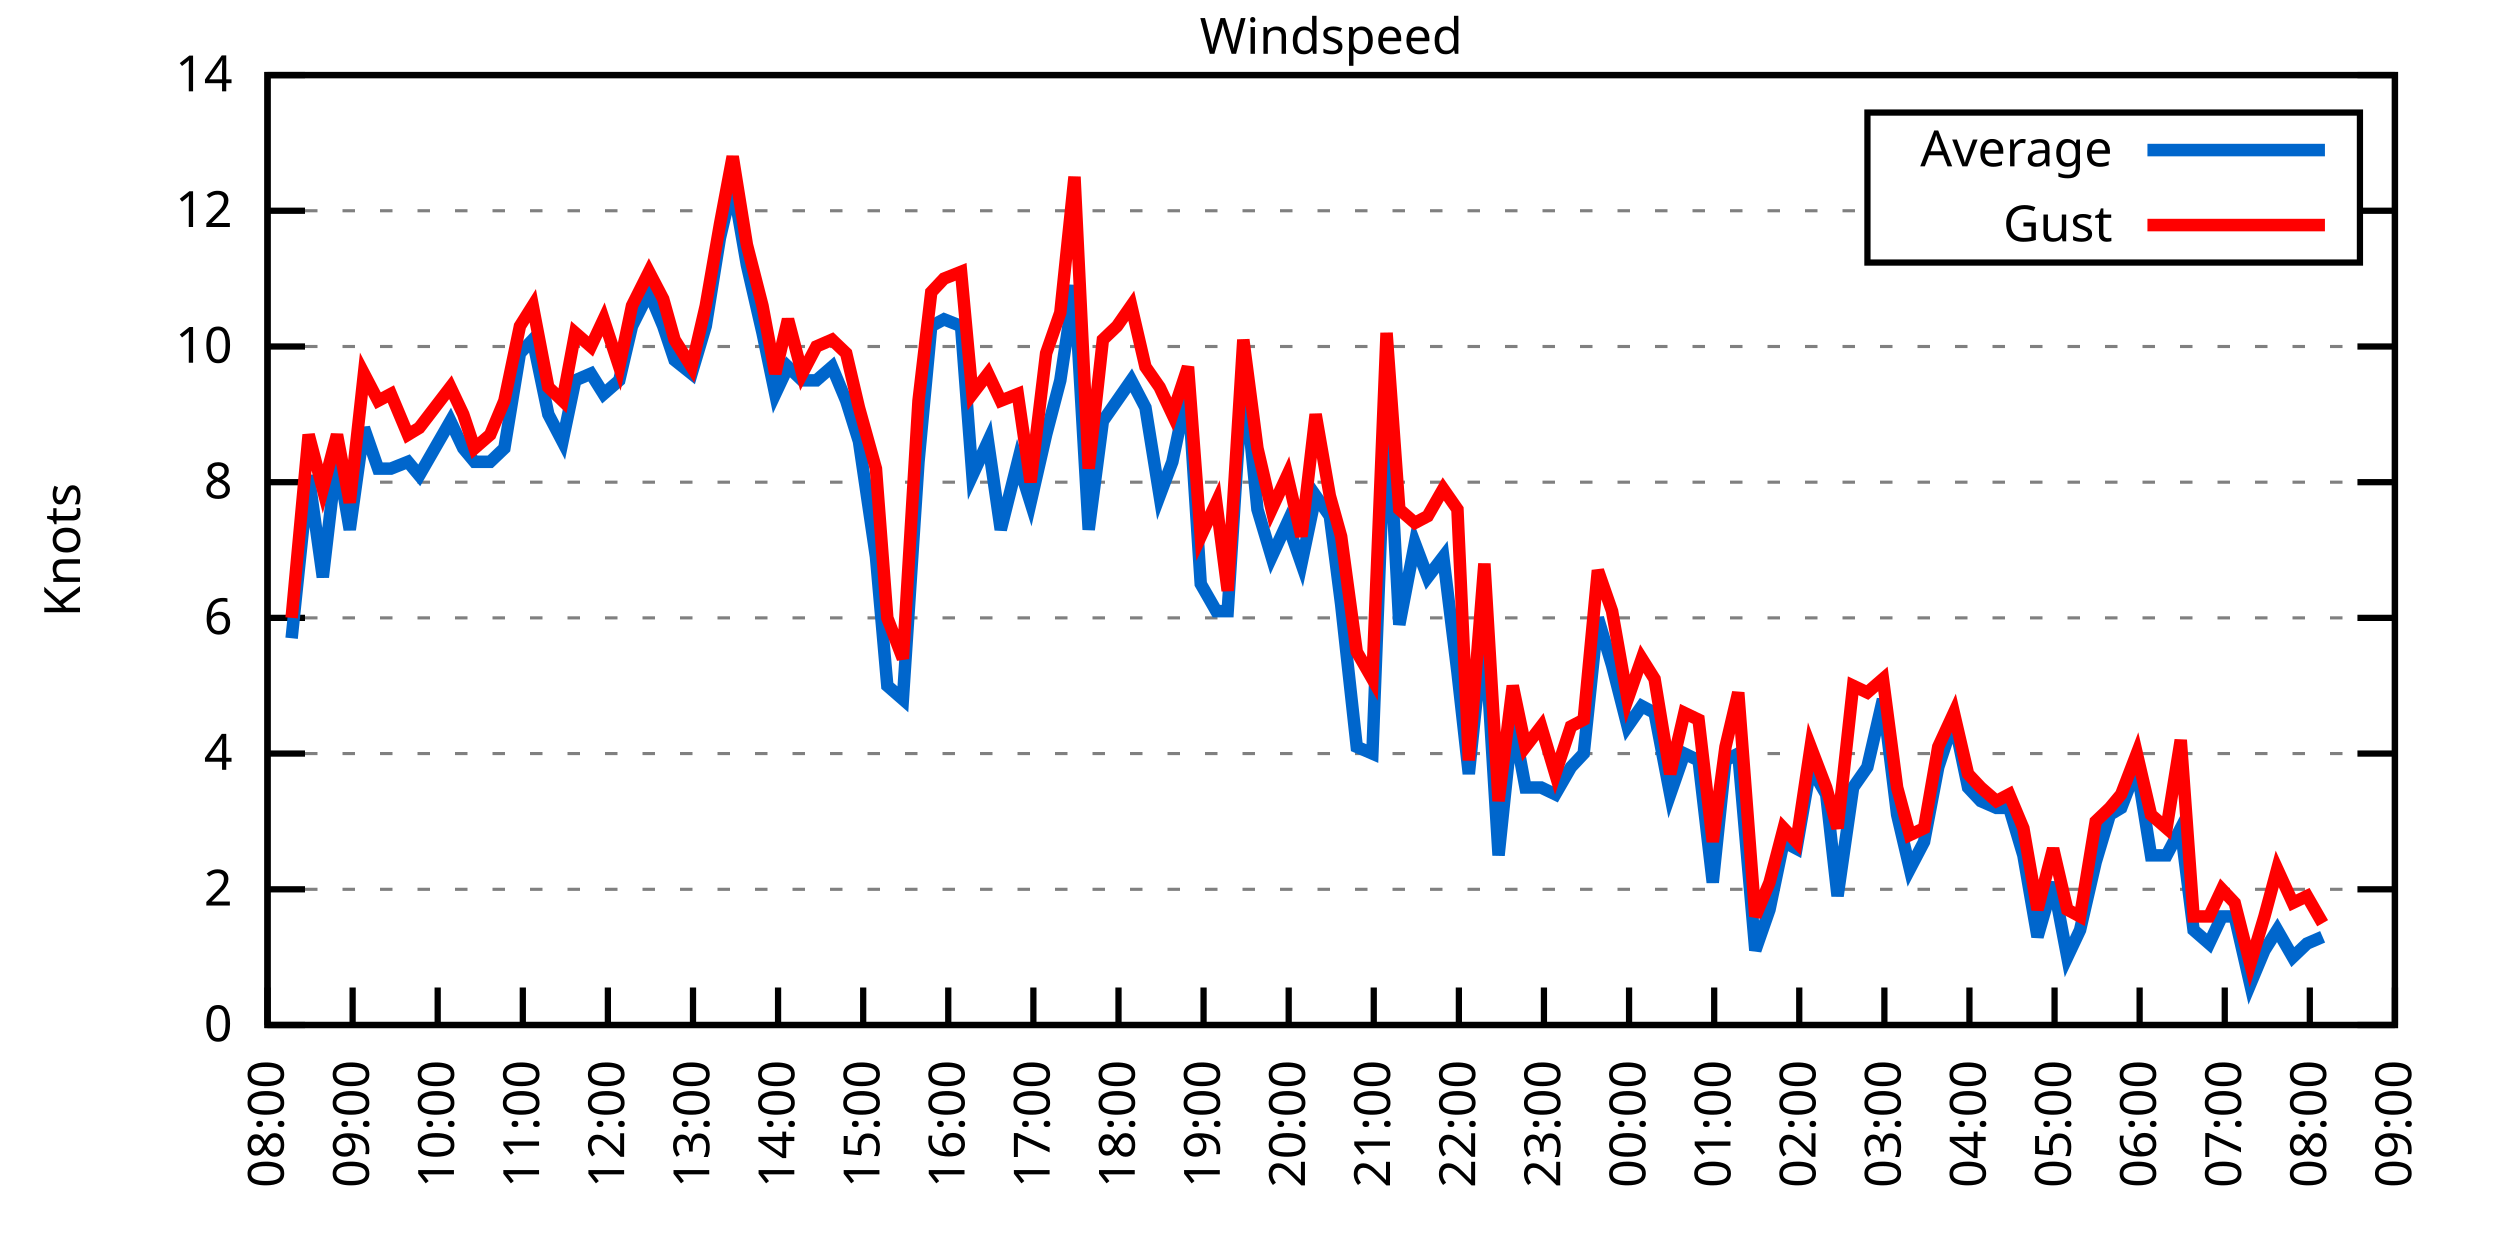
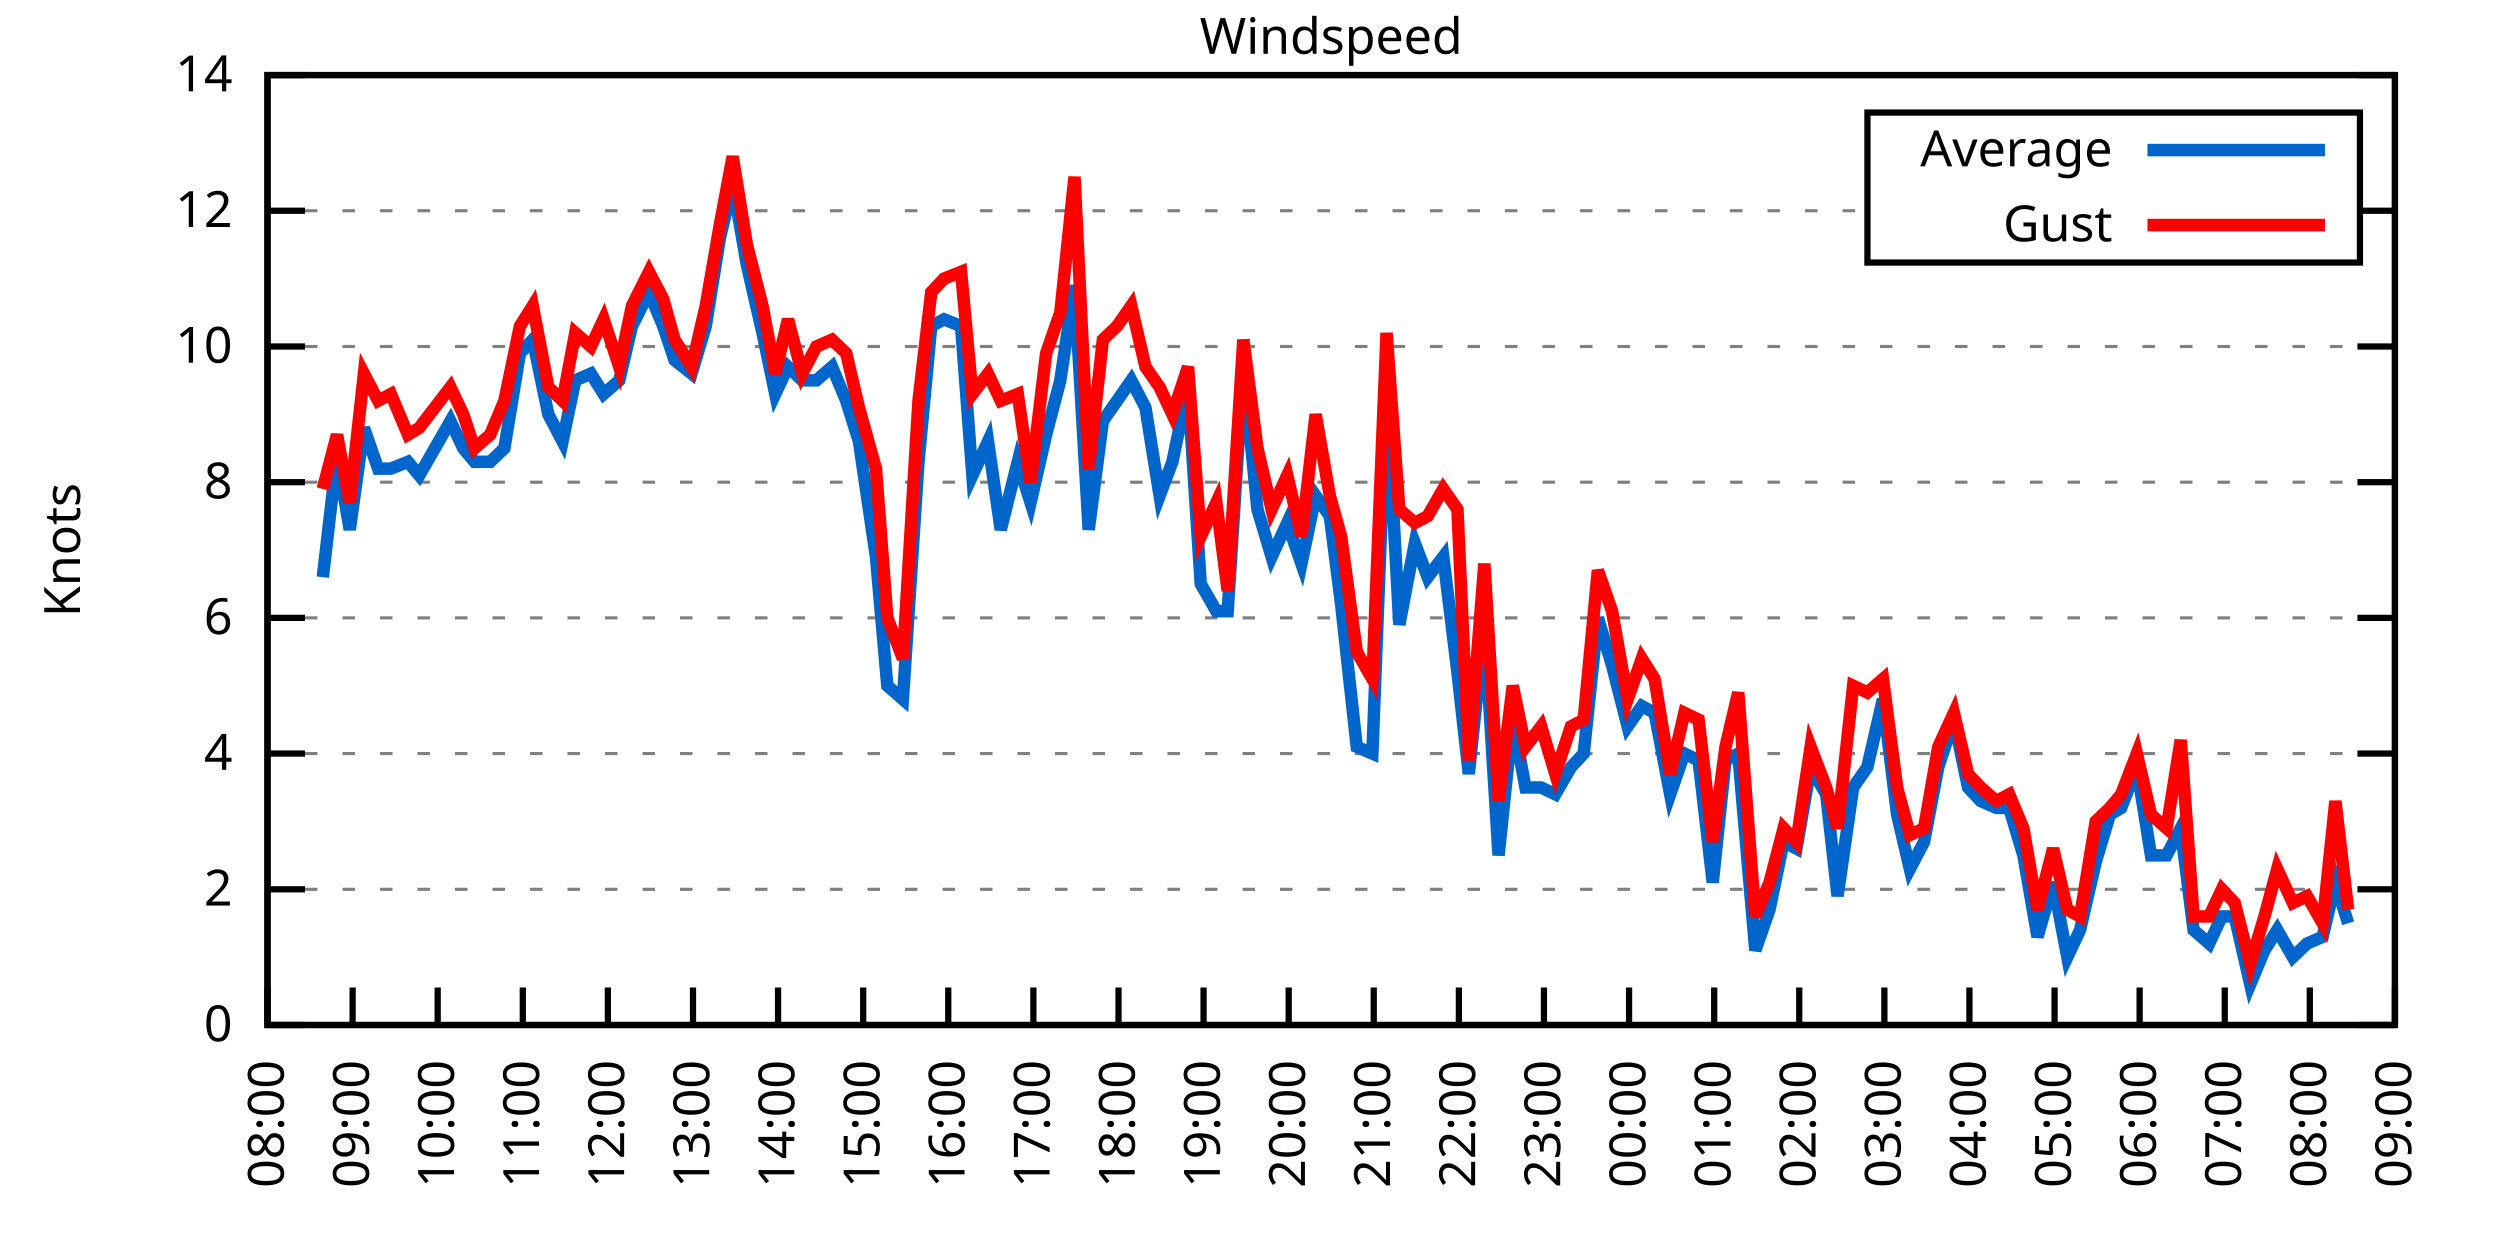
<svg xmlns="http://www.w3.org/2000/svg" xmlns:xlink="http://www.w3.org/1999/xlink" width="400" height="200" viewBox="0 0 400 200">
  <g id="gnuplot_canvas">
    <rect x="0" y="0" width="400" height="200" fill="none" />
    <defs>
      <circle id="gpDot" r="0.5" stroke-width="0.5" stroke="currentColor" />
      <path id="gpPt0" stroke-width="0.333" stroke="currentColor" d="M-1,0 h2 M0,-1 v2" />
      <path id="gpPt1" stroke-width="0.333" stroke="currentColor" d="M-1,-1 L1,1 M1,-1 L-1,1" />
      <path id="gpPt2" stroke-width="0.333" stroke="currentColor" d="M-1,0 L1,0 M0,-1 L0,1 M-1,-1 L1,1 M-1,1 L1,-1" />
      <rect id="gpPt3" stroke-width="0.333" stroke="currentColor" x="-1" y="-1" width="2" height="2" />
      <rect id="gpPt4" stroke-width="0.333" stroke="currentColor" fill="currentColor" x="-1" y="-1" width="2" height="2" />
      <circle id="gpPt5" stroke-width="0.333" stroke="currentColor" cx="0" cy="0" r="1" />
      <use xlink:href="#gpPt5" id="gpPt6" fill="currentColor" stroke="none" />
      <path id="gpPt7" stroke-width="0.333" stroke="currentColor" d="M0,-1.33 L-1.33,0.67 L1.33,0.67 z" />
      <use xlink:href="#gpPt7" id="gpPt8" fill="currentColor" stroke="none" />
      <use xlink:href="#gpPt7" id="gpPt9" stroke="currentColor" transform="rotate(180)" />
      <use xlink:href="#gpPt9" id="gpPt10" fill="currentColor" stroke="none" />
      <use xlink:href="#gpPt3" id="gpPt11" stroke="currentColor" transform="rotate(45)" />
      <use xlink:href="#gpPt11" id="gpPt12" fill="currentColor" stroke="none" />
      <path id="gpPt13" stroke-width="0.333" stroke="currentColor" d="M0,1.330 L1.265,0.411 L0.782,-1.067 L-0.782,-1.076 L-1.265,0.411 z" />
      <use xlink:href="#gpPt13" id="gpPt14" fill="currentColor" stroke="none" />
      <filter id="textbox" filterUnits="objectBoundingBox" x="0" y="0" height="1" width="1">
        <feFlood flood-color="white" flood-opacity="1" result="bgnd" />
        <feComposite in="SourceGraphic" in2="bgnd" operator="atop" />
      </filter>
      <filter id="greybox" filterUnits="objectBoundingBox" x="0" y="0" height="1" width="1">
        <feFlood flood-color="lightgrey" flood-opacity="1" result="grey" />
        <feComposite in="SourceGraphic" in2="grey" operator="atop" />
      </filter>
    </defs>
    <g fill="none" color="white" stroke="currentColor" stroke-width="1.00" stroke-linecap="butt" stroke-linejoin="miter">
</g>
    <g fill="none" color="black" stroke="currentColor" stroke-width="1.00" stroke-linecap="butt" stroke-linejoin="miter">
      <g stroke="none" shape-rendering="crispEdges">
        <polygon fill="rgb(255, 255, 255)" points="42.80,164.00 383.18,164.00 383.18,12.02 42.80,12.02 " />
      </g>
    </g>
    <g fill="none" color="black" stroke="currentColor" stroke-width="1.00" stroke-linecap="butt" stroke-linejoin="miter">
</g>
    <g fill="none" color="black" stroke="black" stroke-width="0.50" stroke-linecap="butt" stroke-linejoin="miter">
</g>
    <g fill="none" color="gray" stroke="currentColor" stroke-width="0.50" stroke-linecap="butt" stroke-linejoin="miter">
      <path stroke="gray" stroke-dasharray="2,4" class="gridline" d="M42.80,164.00 L383.19,164.00  " />
    </g>
    <g fill="none" color="gray" stroke="gray" stroke-width="1.00" stroke-linecap="butt" stroke-linejoin="miter">
</g>
    <g fill="none" color="black" stroke="currentColor" stroke-width="1.00" stroke-linecap="butt" stroke-linejoin="miter">
      <path stroke="black" d="M42.80,164.00 L48.80,164.00 M383.19,164.00 L377.19,164.00  " />
      <g transform="translate(37.20,166.60)" stroke="none" fill="black" font-family="Sans" font-size="8.00" text-anchor="end">
        <text>
          <tspan font-family="Sans"> 0</tspan>
        </text>
      </g>
    </g>
    <g fill="none" color="black" stroke="currentColor" stroke-width="1.00" stroke-linecap="butt" stroke-linejoin="miter">
</g>
    <g fill="none" color="black" stroke="black" stroke-width="0.50" stroke-linecap="butt" stroke-linejoin="miter">
</g>
    <g fill="none" color="gray" stroke="currentColor" stroke-width="0.50" stroke-linecap="butt" stroke-linejoin="miter">
      <path stroke="gray" stroke-dasharray="2,4" class="gridline" d="M42.80,142.29 L383.19,142.29  " />
    </g>
    <g fill="none" color="gray" stroke="gray" stroke-width="1.00" stroke-linecap="butt" stroke-linejoin="miter">
</g>
    <g fill="none" color="black" stroke="currentColor" stroke-width="1.00" stroke-linecap="butt" stroke-linejoin="miter">
      <path stroke="black" d="M42.80,142.29 L48.80,142.29 M383.19,142.29 L377.19,142.29  " />
      <g transform="translate(37.20,144.89)" stroke="none" fill="black" font-family="Sans" font-size="8.00" text-anchor="end">
        <text>
          <tspan font-family="Sans"> 2</tspan>
        </text>
      </g>
    </g>
    <g fill="none" color="black" stroke="currentColor" stroke-width="1.00" stroke-linecap="butt" stroke-linejoin="miter">
</g>
    <g fill="none" color="black" stroke="black" stroke-width="0.50" stroke-linecap="butt" stroke-linejoin="miter">
</g>
    <g fill="none" color="gray" stroke="currentColor" stroke-width="0.50" stroke-linecap="butt" stroke-linejoin="miter">
      <path stroke="gray" stroke-dasharray="2,4" class="gridline" d="M42.80,120.57 L383.19,120.57  " />
    </g>
    <g fill="none" color="gray" stroke="gray" stroke-width="1.00" stroke-linecap="butt" stroke-linejoin="miter">
</g>
    <g fill="none" color="black" stroke="currentColor" stroke-width="1.00" stroke-linecap="butt" stroke-linejoin="miter">
      <path stroke="black" d="M42.80,120.57 L48.80,120.57 M383.19,120.57 L377.19,120.57  " />
      <g transform="translate(37.20,123.17)" stroke="none" fill="black" font-family="Sans" font-size="8.00" text-anchor="end">
        <text>
          <tspan font-family="Sans"> 4</tspan>
        </text>
      </g>
    </g>
    <g fill="none" color="black" stroke="currentColor" stroke-width="1.00" stroke-linecap="butt" stroke-linejoin="miter">
</g>
    <g fill="none" color="black" stroke="black" stroke-width="0.50" stroke-linecap="butt" stroke-linejoin="miter">
</g>
    <g fill="none" color="gray" stroke="currentColor" stroke-width="0.50" stroke-linecap="butt" stroke-linejoin="miter">
      <path stroke="gray" stroke-dasharray="2,4" class="gridline" d="M42.80,98.86 L383.19,98.86  " />
    </g>
    <g fill="none" color="gray" stroke="gray" stroke-width="1.00" stroke-linecap="butt" stroke-linejoin="miter">
</g>
    <g fill="none" color="black" stroke="currentColor" stroke-width="1.00" stroke-linecap="butt" stroke-linejoin="miter">
      <path stroke="black" d="M42.80,98.86 L48.80,98.86 M383.19,98.86 L377.19,98.86  " />
      <g transform="translate(37.20,101.46)" stroke="none" fill="black" font-family="Sans" font-size="8.00" text-anchor="end">
        <text>
          <tspan font-family="Sans"> 6</tspan>
        </text>
      </g>
    </g>
    <g fill="none" color="black" stroke="currentColor" stroke-width="1.00" stroke-linecap="butt" stroke-linejoin="miter">
</g>
    <g fill="none" color="black" stroke="black" stroke-width="0.50" stroke-linecap="butt" stroke-linejoin="miter">
</g>
    <g fill="none" color="gray" stroke="currentColor" stroke-width="0.50" stroke-linecap="butt" stroke-linejoin="miter">
      <path stroke="gray" stroke-dasharray="2,4" class="gridline" d="M42.80,77.15 L383.19,77.15  " />
    </g>
    <g fill="none" color="gray" stroke="gray" stroke-width="1.00" stroke-linecap="butt" stroke-linejoin="miter">
</g>
    <g fill="none" color="black" stroke="currentColor" stroke-width="1.00" stroke-linecap="butt" stroke-linejoin="miter">
      <path stroke="black" d="M42.80,77.15 L48.80,77.15 M383.19,77.15 L377.19,77.15  " />
      <g transform="translate(37.20,79.75)" stroke="none" fill="black" font-family="Sans" font-size="8.00" text-anchor="end">
        <text>
          <tspan font-family="Sans"> 8</tspan>
        </text>
      </g>
    </g>
    <g fill="none" color="black" stroke="currentColor" stroke-width="1.00" stroke-linecap="butt" stroke-linejoin="miter">
</g>
    <g fill="none" color="black" stroke="black" stroke-width="0.50" stroke-linecap="butt" stroke-linejoin="miter">
</g>
    <g fill="none" color="gray" stroke="currentColor" stroke-width="0.50" stroke-linecap="butt" stroke-linejoin="miter">
      <path stroke="gray" stroke-dasharray="2,4" class="gridline" d="M42.80,55.44 L383.19,55.44  " />
    </g>
    <g fill="none" color="gray" stroke="gray" stroke-width="1.00" stroke-linecap="butt" stroke-linejoin="miter">
</g>
    <g fill="none" color="black" stroke="currentColor" stroke-width="1.00" stroke-linecap="butt" stroke-linejoin="miter">
      <path stroke="black" d="M42.80,55.44 L48.80,55.44 M383.19,55.44 L377.19,55.44  " />
      <g transform="translate(37.20,58.04)" stroke="none" fill="black" font-family="Sans" font-size="8.00" text-anchor="end">
        <text>
          <tspan font-family="Sans"> 10</tspan>
        </text>
      </g>
    </g>
    <g fill="none" color="black" stroke="currentColor" stroke-width="1.00" stroke-linecap="butt" stroke-linejoin="miter">
</g>
    <g fill="none" color="black" stroke="black" stroke-width="0.50" stroke-linecap="butt" stroke-linejoin="miter">
</g>
    <g fill="none" color="gray" stroke="currentColor" stroke-width="0.50" stroke-linecap="butt" stroke-linejoin="miter">
      <path stroke="gray" stroke-dasharray="2,4" class="gridline" d="M42.80,33.72 L298.79,33.72 M377.59,33.72 L383.19,33.72  " />
    </g>
    <g fill="none" color="gray" stroke="gray" stroke-width="1.00" stroke-linecap="butt" stroke-linejoin="miter">
</g>
    <g fill="none" color="black" stroke="currentColor" stroke-width="1.00" stroke-linecap="butt" stroke-linejoin="miter">
      <path stroke="black" d="M42.80,33.72 L48.80,33.72 M383.19,33.72 L377.19,33.72  " />
      <g transform="translate(37.20,36.32)" stroke="none" fill="black" font-family="Sans" font-size="8.00" text-anchor="end">
        <text>
          <tspan font-family="Sans"> 12</tspan>
        </text>
      </g>
    </g>
    <g fill="none" color="black" stroke="currentColor" stroke-width="1.00" stroke-linecap="butt" stroke-linejoin="miter">
</g>
    <g fill="none" color="black" stroke="black" stroke-width="0.50" stroke-linecap="butt" stroke-linejoin="miter">
</g>
    <g fill="none" color="gray" stroke="currentColor" stroke-width="0.50" stroke-linecap="butt" stroke-linejoin="miter">
      <path stroke="gray" stroke-dasharray="2,4" class="gridline" d="M42.80,12.01 L383.19,12.01  " />
    </g>
    <g fill="none" color="gray" stroke="gray" stroke-width="1.00" stroke-linecap="butt" stroke-linejoin="miter">
</g>
    <g fill="none" color="black" stroke="currentColor" stroke-width="1.00" stroke-linecap="butt" stroke-linejoin="miter">
      <path stroke="black" d="M42.80,12.01 L48.80,12.01 M383.19,12.01 L377.19,12.01  " />
      <g transform="translate(37.20,14.61)" stroke="none" fill="black" font-family="Sans" font-size="8.00" text-anchor="end">
        <text>
          <tspan font-family="Sans"> 14</tspan>
        </text>
      </g>
    </g>
    <g fill="none" color="black" stroke="currentColor" stroke-width="1.00" stroke-linecap="butt" stroke-linejoin="miter">
      <path stroke="black" d="M42.80,164.00 L42.80,158.00  " />
      <g transform="translate(45.40,169.60) rotate(270.00)" stroke="none" fill="black" font-family="Sans" font-size="8.00" text-anchor="end">
        <text>
          <tspan font-family="Sans">08:00</tspan>
        </text>
      </g>
    </g>
    <g fill="none" color="black" stroke="currentColor" stroke-width="1.00" stroke-linecap="butt" stroke-linejoin="miter">
      <path stroke="black" d="M56.42,164.00 L56.42,158.00  " />
      <g transform="translate(59.02,169.60) rotate(270.00)" stroke="none" fill="black" font-family="Sans" font-size="8.00" text-anchor="end">
        <text>
          <tspan font-family="Sans">09:00</tspan>
        </text>
      </g>
    </g>
    <g fill="none" color="black" stroke="currentColor" stroke-width="1.00" stroke-linecap="butt" stroke-linejoin="miter">
      <path stroke="black" d="M70.03,164.00 L70.03,158.00  " />
      <g transform="translate(72.63,169.60) rotate(270.00)" stroke="none" fill="black" font-family="Sans" font-size="8.00" text-anchor="end">
        <text>
          <tspan font-family="Sans">10:00</tspan>
        </text>
      </g>
    </g>
    <g fill="none" color="black" stroke="currentColor" stroke-width="1.00" stroke-linecap="butt" stroke-linejoin="miter">
      <path stroke="black" d="M83.65,164.00 L83.65,158.00  " />
      <g transform="translate(86.25,169.60) rotate(270.00)" stroke="none" fill="black" font-family="Sans" font-size="8.00" text-anchor="end">
        <text>
          <tspan font-family="Sans">11:00</tspan>
        </text>
      </g>
    </g>
    <g fill="none" color="black" stroke="currentColor" stroke-width="1.00" stroke-linecap="butt" stroke-linejoin="miter">
      <path stroke="black" d="M97.26,164.00 L97.26,158.00  " />
      <g transform="translate(99.86,169.60) rotate(270.00)" stroke="none" fill="black" font-family="Sans" font-size="8.00" text-anchor="end">
        <text>
          <tspan font-family="Sans">12:00</tspan>
        </text>
      </g>
    </g>
    <g fill="none" color="black" stroke="currentColor" stroke-width="1.00" stroke-linecap="butt" stroke-linejoin="miter">
      <path stroke="black" d="M110.88,164.00 L110.88,158.00  " />
      <g transform="translate(113.48,169.60) rotate(270.00)" stroke="none" fill="black" font-family="Sans" font-size="8.00" text-anchor="end">
        <text>
          <tspan font-family="Sans">13:00</tspan>
        </text>
      </g>
    </g>
    <g fill="none" color="black" stroke="currentColor" stroke-width="1.00" stroke-linecap="butt" stroke-linejoin="miter">
      <path stroke="black" d="M124.49,164.00 L124.49,158.00  " />
      <g transform="translate(127.09,169.60) rotate(270.00)" stroke="none" fill="black" font-family="Sans" font-size="8.00" text-anchor="end">
        <text>
          <tspan font-family="Sans">14:00</tspan>
        </text>
      </g>
    </g>
    <g fill="none" color="black" stroke="currentColor" stroke-width="1.00" stroke-linecap="butt" stroke-linejoin="miter">
      <path stroke="black" d="M138.11,164.00 L138.11,158.00  " />
      <g transform="translate(140.71,169.60) rotate(270.00)" stroke="none" fill="black" font-family="Sans" font-size="8.00" text-anchor="end">
        <text>
          <tspan font-family="Sans">15:00</tspan>
        </text>
      </g>
    </g>
    <g fill="none" color="black" stroke="currentColor" stroke-width="1.00" stroke-linecap="butt" stroke-linejoin="miter">
      <path stroke="black" d="M151.72,164.00 L151.72,158.00  " />
      <g transform="translate(154.32,169.60) rotate(270.00)" stroke="none" fill="black" font-family="Sans" font-size="8.00" text-anchor="end">
        <text>
          <tspan font-family="Sans">16:00</tspan>
        </text>
      </g>
    </g>
    <g fill="none" color="black" stroke="currentColor" stroke-width="1.00" stroke-linecap="butt" stroke-linejoin="miter">
      <path stroke="black" d="M165.34,164.00 L165.34,158.00  " />
      <g transform="translate(167.94,169.60) rotate(270.00)" stroke="none" fill="black" font-family="Sans" font-size="8.00" text-anchor="end">
        <text>
          <tspan font-family="Sans">17:00</tspan>
        </text>
      </g>
    </g>
    <g fill="none" color="black" stroke="currentColor" stroke-width="1.00" stroke-linecap="butt" stroke-linejoin="miter">
      <path stroke="black" d="M178.96,164.00 L178.96,158.00  " />
      <g transform="translate(181.56,169.60) rotate(270.00)" stroke="none" fill="black" font-family="Sans" font-size="8.00" text-anchor="end">
        <text>
          <tspan font-family="Sans">18:00</tspan>
        </text>
      </g>
    </g>
    <g fill="none" color="black" stroke="currentColor" stroke-width="1.00" stroke-linecap="butt" stroke-linejoin="miter">
      <path stroke="black" d="M192.57,164.00 L192.57,158.00  " />
      <g transform="translate(195.17,169.60) rotate(270.00)" stroke="none" fill="black" font-family="Sans" font-size="8.00" text-anchor="end">
        <text>
          <tspan font-family="Sans">19:00</tspan>
        </text>
      </g>
    </g>
    <g fill="none" color="black" stroke="currentColor" stroke-width="1.00" stroke-linecap="butt" stroke-linejoin="miter">
      <path stroke="black" d="M206.19,164.00 L206.19,158.00  " />
      <g transform="translate(208.79,169.60) rotate(270.00)" stroke="none" fill="black" font-family="Sans" font-size="8.00" text-anchor="end">
        <text>
          <tspan font-family="Sans">20:00</tspan>
        </text>
      </g>
    </g>
    <g fill="none" color="black" stroke="currentColor" stroke-width="1.00" stroke-linecap="butt" stroke-linejoin="miter">
      <path stroke="black" d="M219.80,164.00 L219.80,158.00  " />
      <g transform="translate(222.40,169.60) rotate(270.00)" stroke="none" fill="black" font-family="Sans" font-size="8.00" text-anchor="end">
        <text>
          <tspan font-family="Sans">21:00</tspan>
        </text>
      </g>
    </g>
    <g fill="none" color="black" stroke="currentColor" stroke-width="1.00" stroke-linecap="butt" stroke-linejoin="miter">
      <path stroke="black" d="M233.42,164.00 L233.42,158.00  " />
      <g transform="translate(236.02,169.60) rotate(270.00)" stroke="none" fill="black" font-family="Sans" font-size="8.00" text-anchor="end">
        <text>
          <tspan font-family="Sans">22:00</tspan>
        </text>
      </g>
    </g>
    <g fill="none" color="black" stroke="currentColor" stroke-width="1.00" stroke-linecap="butt" stroke-linejoin="miter">
      <path stroke="black" d="M247.03,164.00 L247.03,158.00  " />
      <g transform="translate(249.63,169.60) rotate(270.00)" stroke="none" fill="black" font-family="Sans" font-size="8.00" text-anchor="end">
        <text>
          <tspan font-family="Sans">23:00</tspan>
        </text>
      </g>
    </g>
    <g fill="none" color="black" stroke="currentColor" stroke-width="1.00" stroke-linecap="butt" stroke-linejoin="miter">
      <path stroke="black" d="M260.65,164.00 L260.65,158.00  " />
      <g transform="translate(263.25,169.60) rotate(270.00)" stroke="none" fill="black" font-family="Sans" font-size="8.00" text-anchor="end">
        <text>
          <tspan font-family="Sans">00:00</tspan>
        </text>
      </g>
    </g>
    <g fill="none" color="black" stroke="currentColor" stroke-width="1.00" stroke-linecap="butt" stroke-linejoin="miter">
      <path stroke="black" d="M274.27,164.00 L274.27,158.00  " />
      <g transform="translate(276.87,169.60) rotate(270.00)" stroke="none" fill="black" font-family="Sans" font-size="8.00" text-anchor="end">
        <text>
          <tspan font-family="Sans">01:00</tspan>
        </text>
      </g>
    </g>
    <g fill="none" color="black" stroke="currentColor" stroke-width="1.00" stroke-linecap="butt" stroke-linejoin="miter">
      <path stroke="black" d="M287.88,164.00 L287.88,158.00  " />
      <g transform="translate(290.48,169.60) rotate(270.00)" stroke="none" fill="black" font-family="Sans" font-size="8.00" text-anchor="end">
        <text>
          <tspan font-family="Sans">02:00</tspan>
        </text>
      </g>
    </g>
    <g fill="none" color="black" stroke="currentColor" stroke-width="1.00" stroke-linecap="butt" stroke-linejoin="miter">
      <path stroke="black" d="M301.50,164.00 L301.50,158.00  " />
      <g transform="translate(304.10,169.60) rotate(270.00)" stroke="none" fill="black" font-family="Sans" font-size="8.00" text-anchor="end">
        <text>
          <tspan font-family="Sans">03:00</tspan>
        </text>
      </g>
    </g>
    <g fill="none" color="black" stroke="currentColor" stroke-width="1.00" stroke-linecap="butt" stroke-linejoin="miter">
      <path stroke="black" d="M315.11,164.00 L315.11,158.00  " />
      <g transform="translate(317.71,169.60) rotate(270.00)" stroke="none" fill="black" font-family="Sans" font-size="8.00" text-anchor="end">
        <text>
          <tspan font-family="Sans">04:00</tspan>
        </text>
      </g>
    </g>
    <g fill="none" color="black" stroke="currentColor" stroke-width="1.00" stroke-linecap="butt" stroke-linejoin="miter">
      <path stroke="black" d="M328.73,164.00 L328.73,158.00  " />
      <g transform="translate(331.33,169.60) rotate(270.00)" stroke="none" fill="black" font-family="Sans" font-size="8.00" text-anchor="end">
        <text>
          <tspan font-family="Sans">05:00</tspan>
        </text>
      </g>
    </g>
    <g fill="none" color="black" stroke="currentColor" stroke-width="1.00" stroke-linecap="butt" stroke-linejoin="miter">
      <path stroke="black" d="M342.34,164.00 L342.34,158.00  " />
      <g transform="translate(344.94,169.60) rotate(270.00)" stroke="none" fill="black" font-family="Sans" font-size="8.00" text-anchor="end">
        <text>
          <tspan font-family="Sans">06:00</tspan>
        </text>
      </g>
    </g>
    <g fill="none" color="black" stroke="currentColor" stroke-width="1.00" stroke-linecap="butt" stroke-linejoin="miter">
      <path stroke="black" d="M355.96,164.00 L355.96,158.00  " />
      <g transform="translate(358.56,169.60) rotate(270.00)" stroke="none" fill="black" font-family="Sans" font-size="8.00" text-anchor="end">
        <text>
          <tspan font-family="Sans">07:00</tspan>
        </text>
      </g>
    </g>
    <g fill="none" color="black" stroke="currentColor" stroke-width="1.00" stroke-linecap="butt" stroke-linejoin="miter">
      <path stroke="black" d="M369.57,164.00 L369.57,158.00  " />
      <g transform="translate(372.17,169.60) rotate(270.00)" stroke="none" fill="black" font-family="Sans" font-size="8.00" text-anchor="end">
        <text>
          <tspan font-family="Sans">08:00</tspan>
        </text>
      </g>
    </g>
    <g fill="none" color="black" stroke="currentColor" stroke-width="1.00" stroke-linecap="butt" stroke-linejoin="miter">
      <path stroke="black" d="M383.19,164.00 L383.19,158.00  " />
      <g transform="translate(385.79,169.60) rotate(270.00)" stroke="none" fill="black" font-family="Sans" font-size="8.00" text-anchor="end">
        <text>
          <tspan font-family="Sans">09:00</tspan>
        </text>
      </g>
    </g>
    <g fill="none" color="black" stroke="currentColor" stroke-width="1.00" stroke-linecap="butt" stroke-linejoin="miter">
</g>
    <g fill="none" color="black" stroke="currentColor" stroke-width="1.00" stroke-linecap="butt" stroke-linejoin="miter">
      <path stroke="black" d="M42.80,12.01 L42.80,164.00 L383.19,164.00 L383.19,12.01 L42.80,12.01 Z  " />
    </g>
    <g fill="none" color="black" stroke="currentColor" stroke-width="1.00" stroke-linecap="butt" stroke-linejoin="miter">
</g>
    <g fill="none" color="black" stroke="currentColor" stroke-width="1.00" stroke-linecap="butt" stroke-linejoin="miter">
      <path stroke="black" d="M298.79,42.01 L298.79,18.01 L377.59,18.01 L377.59,42.01 L298.79,42.01 Z  " />
    </g>
    <g id="Windspeed_plot_1">
      <g fill="none" color="white" stroke="black" stroke-width="2.00" stroke-linecap="butt" stroke-linejoin="miter">
</g>
      <g fill="none" color="black" stroke="currentColor" stroke-width="2.00" stroke-linecap="butt" stroke-linejoin="miter">
        <g transform="translate(337.99,26.61)" stroke="none" fill="black" font-family="Sans" font-size="8.00" text-anchor="end">
          <text>
            <tspan font-family="Sans">Average</tspan>
          </text>
        </g>
      </g>
      <g fill="none" color="black" stroke="currentColor" stroke-width="2.00" stroke-linecap="butt" stroke-linejoin="miter">
-         <path stroke="rgb(  0, 102, 204)" d="M343.59,24.01 L371.99,24.01 M46.66,102.12 L49.38,76.06 L51.65,92.35 L53.92,72.81 L55.96,84.75 L58.23,68.46   L60.50,74.98 L62.54,74.98 L65.27,73.89 L67.08,76.06 L72.07,67.38 L74.12,71.72 L75.93,73.89 L78.43,73.89   L80.70,71.72 L83.19,56.52 L85.24,54.35 L87.73,66.29 L90.00,70.63 L92.04,60.86 L94.54,59.78 L96.58,63.04   L99.08,60.86 L101.12,52.18 L103.84,46.75 L106.11,52.18 L107.93,57.61 L110.65,59.78 L112.92,52.18 L115.19,38.07   L117.23,29.38 L119.50,42.41 L122.00,53.26 L124.04,63.04 L126.08,58.69 L128.35,60.86 L130.62,60.86 L133.12,58.69   L135.39,64.12 L137.43,70.63 L140.15,89.09 L141.97,109.72 L144.46,111.89 L146.96,73.89 L149.00,52.18 L151.04,51.09   L153.77,52.18 L155.58,76.06 L158.08,70.63 L160.12,84.75 L162.84,73.89 L164.89,80.41 L167.38,69.55 L169.65,60.86   L171.92,45.66 L174.19,84.75 L176.46,67.38 L178.73,64.12 L181.00,60.86 L183.27,65.21 L185.54,79.32 L187.58,73.89   L190.08,61.95 L192.12,93.43 L194.61,97.78 L196.43,97.78 L198.93,58.69 L201.19,81.49 L203.46,89.09 L205.96,83.66   L208.23,90.18 L210.50,79.32 L212.77,82.58 L214.58,96.69 L217.08,119.49 L219.58,120.57 L221.85,61.95 L223.89,99.95   L226.38,86.92 L228.43,92.35 L230.92,89.09 L233.19,107.55 L235.01,123.83 L237.50,99.95 L239.77,136.86 L242.04,115.15   L244.08,126.00 L246.58,126.00 L248.85,127.09 L251.35,122.75 L253.39,120.57 L255.66,98.86 L257.93,106.46 L260.42,116.23   L262.69,112.97 L264.73,114.06 L267.23,127.09 L269.50,120.57 L271.77,121.66 L274.04,141.20 L276.08,121.66 L278.12,120.57   L280.85,152.06 L283.12,145.54 L285.38,134.69 L287.43,135.77 L289.70,122.75 L292.19,127.09 L294.01,143.37 L296.50,126.00   L298.77,122.75 L301.27,111.89 L303.54,130.35 L305.58,139.03 L307.85,134.69 L310.12,122.75 L312.62,115.15 L314.89,126.00   L316.93,128.17 L319.42,129.26 L321.47,129.26 L323.74,136.86 L326.00,149.89 L328.50,141.20 L330.77,153.14 L332.81,148.80   L335.31,137.94 L337.58,130.35 L339.39,129.26 L341.89,122.75 L344.16,136.86 L346.65,136.86 L348.92,132.52 L350.97,148.80   L353.46,150.97 L355.50,146.63 L357.55,146.63 L360.04,157.49 L362.31,152.06 L364.36,148.80 L366.85,153.14 L369.12,150.97   L371.62,149.89  " />
+         <path stroke="rgb(  0, 102, 204)" d="M343.59,24.01 L371.99,24.01 M51.65,92.35 L53.92,72.81 L55.96,84.75 L58.23,68.46 L60.50,74.98 L62.54,74.98   L65.27,73.89 L67.08,76.06 L72.07,67.38 L74.12,71.72 L75.93,73.89 L78.43,73.89 L80.70,71.72 L83.19,56.52   L85.24,54.35 L87.73,66.29 L90.00,70.63 L92.04,60.86 L94.54,59.78 L96.58,63.04 L99.08,60.86 L101.12,52.18   L103.84,46.75 L106.11,52.18 L107.93,57.61 L110.65,59.78 L112.92,52.18 L115.19,38.07 L117.23,29.38 L119.50,42.41   L122.00,53.26 L124.04,63.04 L126.08,58.69 L128.35,60.86 L130.62,60.86 L133.12,58.69 L135.39,64.12 L137.43,70.63   L140.15,89.09 L141.97,109.72 L144.46,111.89 L146.96,73.89 L149.00,52.18 L151.04,51.09 L153.77,52.18 L155.58,76.06   L158.08,70.63 L160.12,84.75 L162.84,73.89 L164.89,80.41 L167.38,69.55 L169.65,60.86 L171.92,45.66 L174.19,84.75   L176.46,67.38 L178.73,64.12 L181.00,60.86 L183.27,65.21 L185.54,79.32 L187.58,73.89 L190.08,61.95 L192.12,93.43   L194.61,97.78 L196.43,97.78 L198.93,58.69 L201.19,81.49 L203.46,89.09 L205.96,83.66 L208.23,90.18 L210.50,79.32   L212.77,82.58 L214.58,96.69 L217.08,119.49 L219.58,120.57 L221.85,61.95 L223.89,99.95 L226.38,86.92 L228.43,92.35   L230.92,89.09 L233.19,107.55 L235.01,123.83 L237.50,99.95 L239.77,136.86 L242.04,115.15 L244.08,126.00 L246.58,126.00   L248.85,127.09 L251.35,122.75 L253.39,120.57 L255.66,98.86 L257.93,106.46 L260.42,116.23 L262.69,112.97 L264.73,114.06   L267.23,127.09 L269.50,120.57 L271.77,121.66 L274.04,141.20 L276.08,121.66 L278.12,120.57 L280.85,152.06 L283.12,145.54   L285.38,134.69 L287.43,135.77 L289.70,122.75 L292.19,127.09 L294.01,143.37 L296.50,126.00 L298.77,122.75 L301.27,111.89   L303.54,130.35 L305.58,139.03 L307.85,134.69 L310.12,122.75 L312.62,115.15 L314.89,126.00 L316.93,128.17 L319.42,129.26   L321.47,129.26 L323.74,136.86 L326.00,149.89 L328.50,141.20 L330.77,153.14 L332.81,148.80 L335.31,137.94 L337.58,130.35   L339.39,129.26 L341.89,122.75 L344.16,136.86 L346.65,136.86 L348.92,132.52 L350.97,148.80 L353.46,150.97 L355.50,146.63   L357.55,146.63 L360.04,157.49 L362.31,152.06 L364.36,148.80 L366.85,153.14 L369.12,150.97 L371.62,149.89 L373.66,141.20   L375.70,147.72  " />
      </g>
    </g>
    <g id="Windspeed_plot_2">
      <g fill="none" color="black" stroke="currentColor" stroke-width="2.00" stroke-linecap="butt" stroke-linejoin="miter">
        <g transform="translate(337.99,38.61)" stroke="none" fill="black" font-family="Sans" font-size="8.00" text-anchor="end">
          <text>
            <tspan font-family="Sans">Gust</tspan>
          </text>
        </g>
      </g>
      <g fill="none" color="black" stroke="currentColor" stroke-width="2.00" stroke-linecap="butt" stroke-linejoin="miter">
-         <path stroke="rgb(255,   0,   0)" d="M343.59,36.01 L371.99,36.01 M46.66,98.86 L49.38,69.55 L51.65,78.23 L53.92,69.55 L55.96,80.41 L58.23,59.78   L60.50,64.12 L62.54,63.04 L65.27,69.55 L67.08,68.46 L72.07,61.95 L74.12,66.29 L75.93,71.72 L78.43,69.55   L80.70,64.12 L83.19,52.18 L85.24,48.92 L87.73,61.95 L90.00,64.12 L92.04,53.26 L94.54,55.44 L96.58,51.09   L99.08,58.69 L101.12,48.92 L103.84,43.49 L106.11,47.84 L107.93,54.35 L110.65,58.69 L112.92,48.92 L115.19,35.89   L117.23,25.04 L119.50,39.15 L122.00,48.92 L124.04,59.78 L126.08,51.09 L128.35,59.78 L130.62,55.44 L133.12,54.35   L135.39,56.52 L137.43,65.21 L140.15,74.98 L141.97,98.86 L144.46,105.38 L146.96,64.12 L149.00,46.75 L151.04,44.58   L153.77,43.49 L155.58,63.04 L158.08,59.78 L160.12,64.12 L162.84,63.04 L164.89,77.15 L167.38,56.52 L169.65,50.01   L171.92,28.29 L174.19,74.98 L176.46,54.35 L178.73,52.18 L181.00,48.92 L183.27,58.69 L185.54,61.95 L187.58,66.29   L190.08,58.69 L192.12,85.83 L194.61,80.41 L196.43,94.52 L198.93,54.35 L201.19,71.72 L203.46,81.49 L205.96,76.06   L208.23,85.83 L210.50,66.29 L212.77,79.32 L214.58,85.83 L217.08,104.29 L219.58,108.63 L221.85,53.26 L223.89,81.49   L226.38,83.66 L228.43,82.58 L230.92,78.23 L233.19,81.49 L235.01,121.66 L237.50,90.18 L239.77,128.17 L242.04,109.72   L244.08,119.49 L246.58,116.23 L248.85,123.83 L251.35,116.23 L253.39,115.15 L255.66,91.26 L257.93,97.78 L260.42,111.89   L262.69,105.38 L264.73,108.63 L267.23,123.83 L269.50,114.06 L271.77,115.15 L274.04,134.69 L276.08,119.49 L278.12,110.80   L280.85,146.63 L283.12,141.20 L285.38,132.52 L287.43,134.69 L289.70,119.49 L292.19,126.00 L294.01,132.52 L296.50,109.72   L298.77,110.80 L301.27,108.63 L303.54,126.00 L305.58,133.60 L307.85,132.52 L310.12,119.49 L312.62,114.06 L314.89,123.83   L316.93,126.00 L319.42,128.17 L321.47,127.09 L323.74,132.52 L326.00,145.54 L328.50,135.77 L330.77,145.54 L332.81,146.63   L335.31,131.43 L337.58,129.26 L339.39,127.09 L341.89,120.57 L344.16,130.35 L346.65,132.52 L348.92,118.40 L350.97,146.63   L353.46,146.63 L355.50,142.29 L357.55,144.46 L360.04,154.23 L362.31,146.63 L364.36,139.03 L366.85,144.46 L369.12,143.37   L371.62,147.72  " />
+         <path stroke="rgb(255,   0,   0)" d="M343.59,36.01 L371.99,36.01 M51.65,78.23 L53.92,69.55 L55.96,80.41 L58.23,59.78 L60.50,64.12 L62.54,63.04   L65.27,69.55 L67.08,68.46 L72.07,61.95 L74.12,66.29 L75.93,71.72 L78.43,69.55 L80.70,64.12 L83.19,52.18   L85.24,48.92 L87.73,61.95 L90.00,64.12 L92.04,53.26 L94.54,55.44 L96.58,51.09 L99.08,58.69 L101.12,48.92   L103.84,43.49 L106.11,47.84 L107.93,54.35 L110.65,58.69 L112.92,48.92 L115.19,35.89 L117.23,25.04 L119.50,39.15   L122.00,48.92 L124.04,59.78 L126.08,51.09 L128.35,59.78 L130.62,55.44 L133.12,54.35 L135.39,56.52 L137.43,65.21   L140.15,74.98 L141.97,98.86 L144.46,105.38 L146.96,64.12 L149.00,46.75 L151.04,44.58 L153.77,43.49 L155.58,63.04   L158.08,59.78 L160.12,64.12 L162.84,63.04 L164.89,77.15 L167.38,56.52 L169.65,50.01 L171.92,28.29 L174.19,74.98   L176.46,54.35 L178.73,52.18 L181.00,48.92 L183.27,58.69 L185.54,61.95 L187.58,66.29 L190.08,58.69 L192.12,85.83   L194.61,80.41 L196.43,94.52 L198.93,54.35 L201.19,71.72 L203.46,81.49 L205.96,76.06 L208.23,85.83 L210.50,66.29   L212.77,79.32 L214.58,85.83 L217.08,104.29 L219.58,108.63 L221.85,53.26 L223.89,81.49 L226.38,83.66 L228.43,82.58   L230.92,78.23 L233.19,81.49 L235.01,121.66 L237.50,90.18 L239.77,128.17 L242.04,109.72 L244.08,119.49 L246.58,116.23   L248.85,123.83 L251.35,116.23 L253.39,115.15 L255.66,91.26 L257.93,97.78 L260.42,111.89 L262.69,105.38 L264.73,108.63   L267.23,123.83 L269.50,114.06 L271.77,115.15 L274.04,134.69 L276.08,119.49 L278.12,110.80 L280.85,146.63 L283.12,141.20   L285.38,132.52 L287.43,134.69 L289.70,119.49 L292.19,126.00 L294.01,132.52 L296.50,109.72 L298.77,110.80 L301.27,108.63   L303.54,126.00 L305.58,133.60 L307.85,132.52 L310.12,119.49 L312.62,114.06 L314.89,123.83 L316.93,126.00 L319.42,128.17   L321.47,127.09 L323.74,132.52 L326.00,145.54 L328.50,135.77 L330.77,145.54 L332.81,146.63 L335.31,131.43 L337.58,129.26   L339.39,127.09 L341.89,120.57 L344.16,130.35 L346.65,132.52 L348.92,118.40 L350.97,146.63 L353.46,146.63 L355.50,142.29   L357.55,144.46 L360.04,154.23 L362.31,146.63 L364.36,139.03 L366.85,144.46 L369.12,143.37 L371.62,147.72 L373.66,128.17   L375.70,145.54  " />
      </g>
    </g>
    <g fill="none" color="black" stroke="currentColor" stroke-width="2.00" stroke-linecap="butt" stroke-linejoin="miter">
</g>
    <g fill="none" color="black" stroke="black" stroke-width="1.00" stroke-linecap="butt" stroke-linejoin="miter">
</g>
    <g fill="none" color="black" stroke="currentColor" stroke-width="1.00" stroke-linecap="butt" stroke-linejoin="miter">
      <path stroke="black" d="M42.80,12.01 L42.80,164.00 L383.19,164.00 L383.19,12.01 L42.80,12.01 Z  " />
      <g transform="translate(12.80,88.01) rotate(270.00)" stroke="none" fill="black" font-family="Sans" font-size="8.00" text-anchor="middle">
        <text>
          <tspan font-family="Sans">Knots</tspan>
        </text>
      </g>
    </g>
    <g fill="none" color="black" stroke="currentColor" stroke-width="1.00" stroke-linecap="butt" stroke-linejoin="miter">
</g>
    <g fill="none" color="black" stroke="currentColor" stroke-width="1.00" stroke-linecap="butt" stroke-linejoin="miter">
      <g transform="translate(212.99,8.61)" stroke="none" fill="black" font-family="Sans" font-size="8.00" text-anchor="middle">
        <text>
          <tspan font-family="Sans">Windspeed</tspan>
        </text>
      </g>
    </g>
    <g fill="none" color="black" stroke="currentColor" stroke-width="1.00" stroke-linecap="butt" stroke-linejoin="miter">
</g>
  </g>
</svg>
